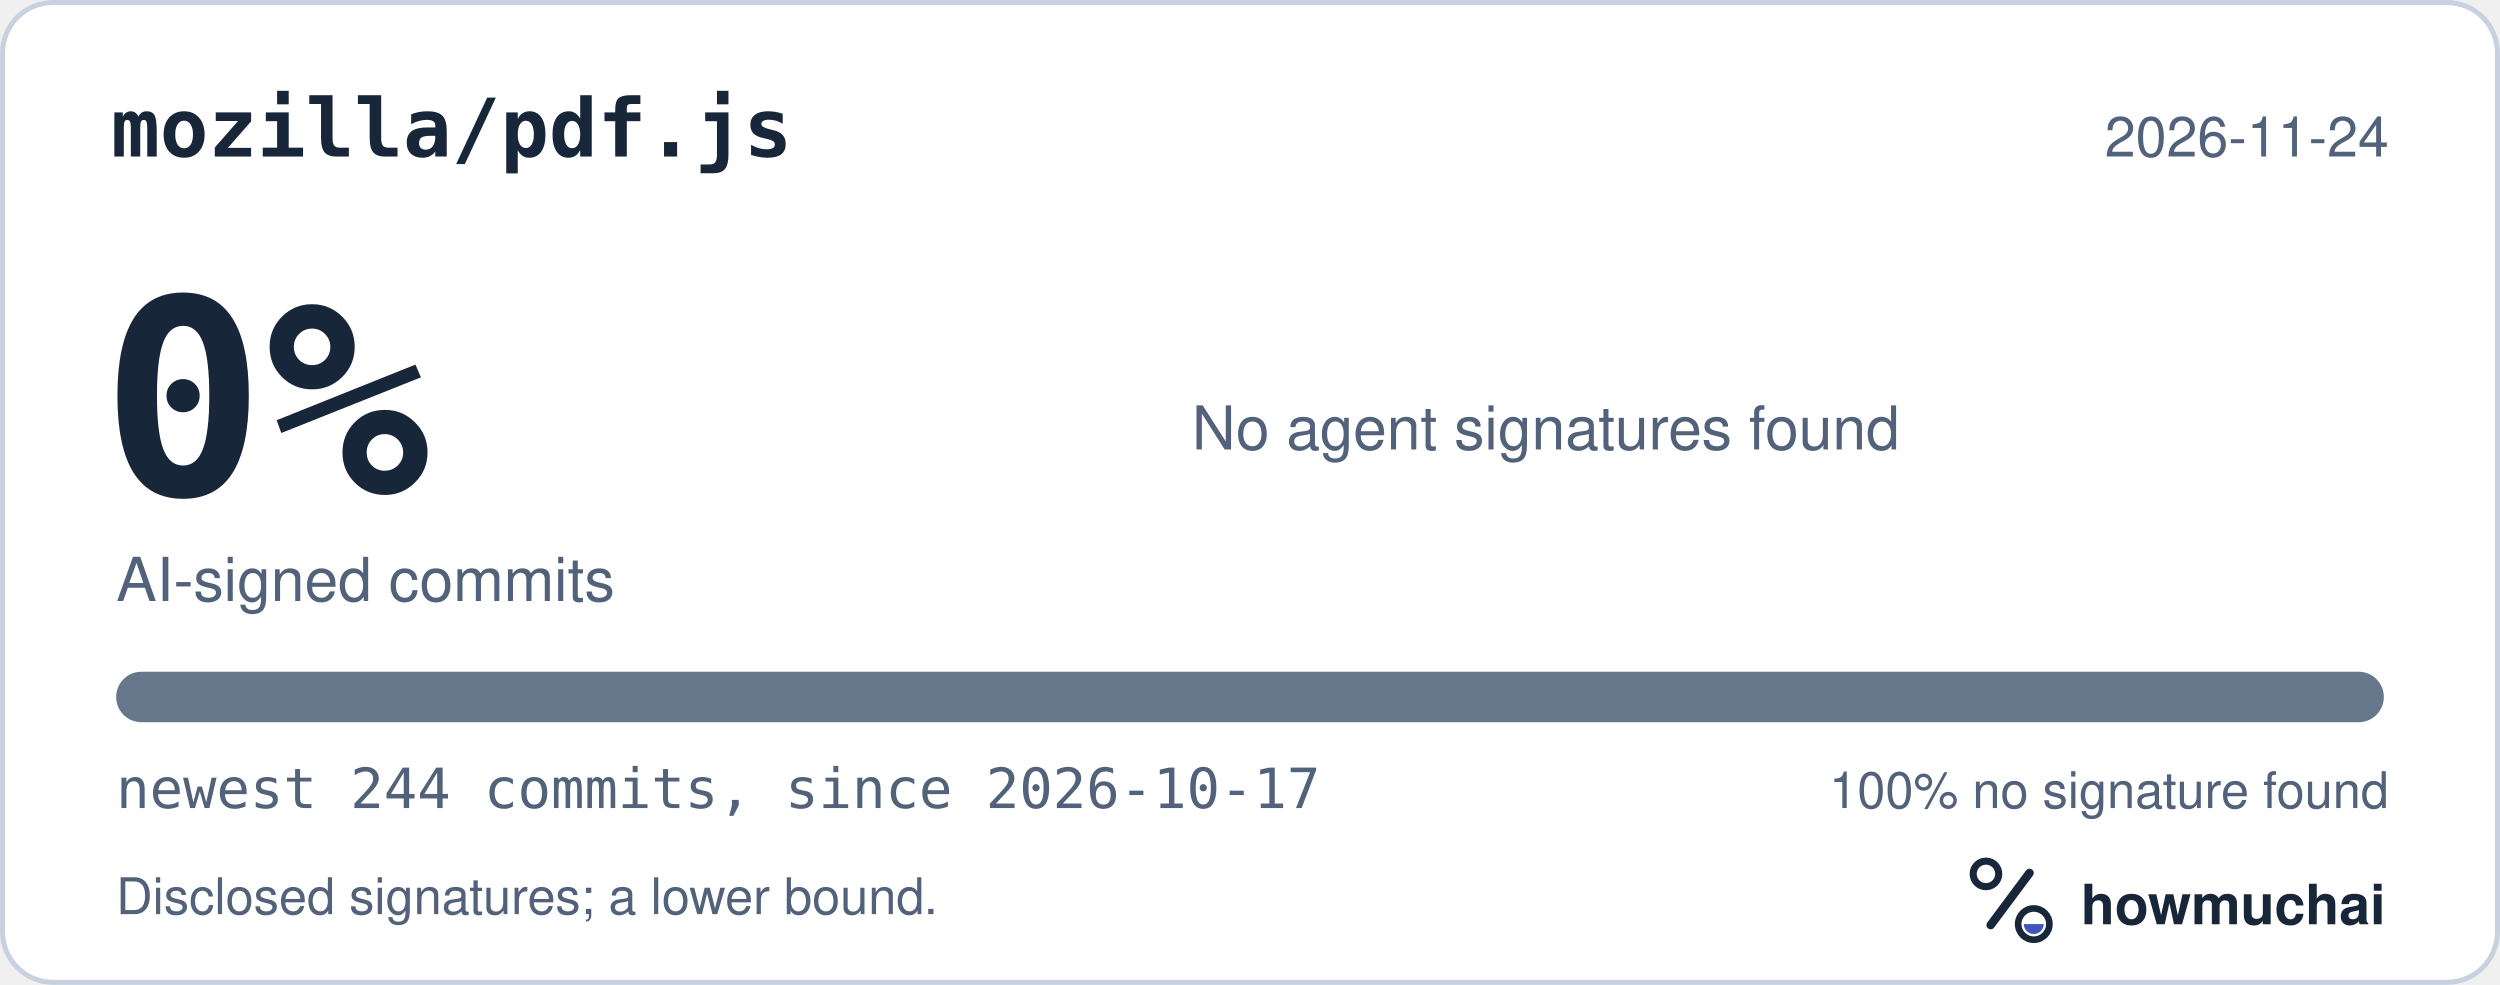
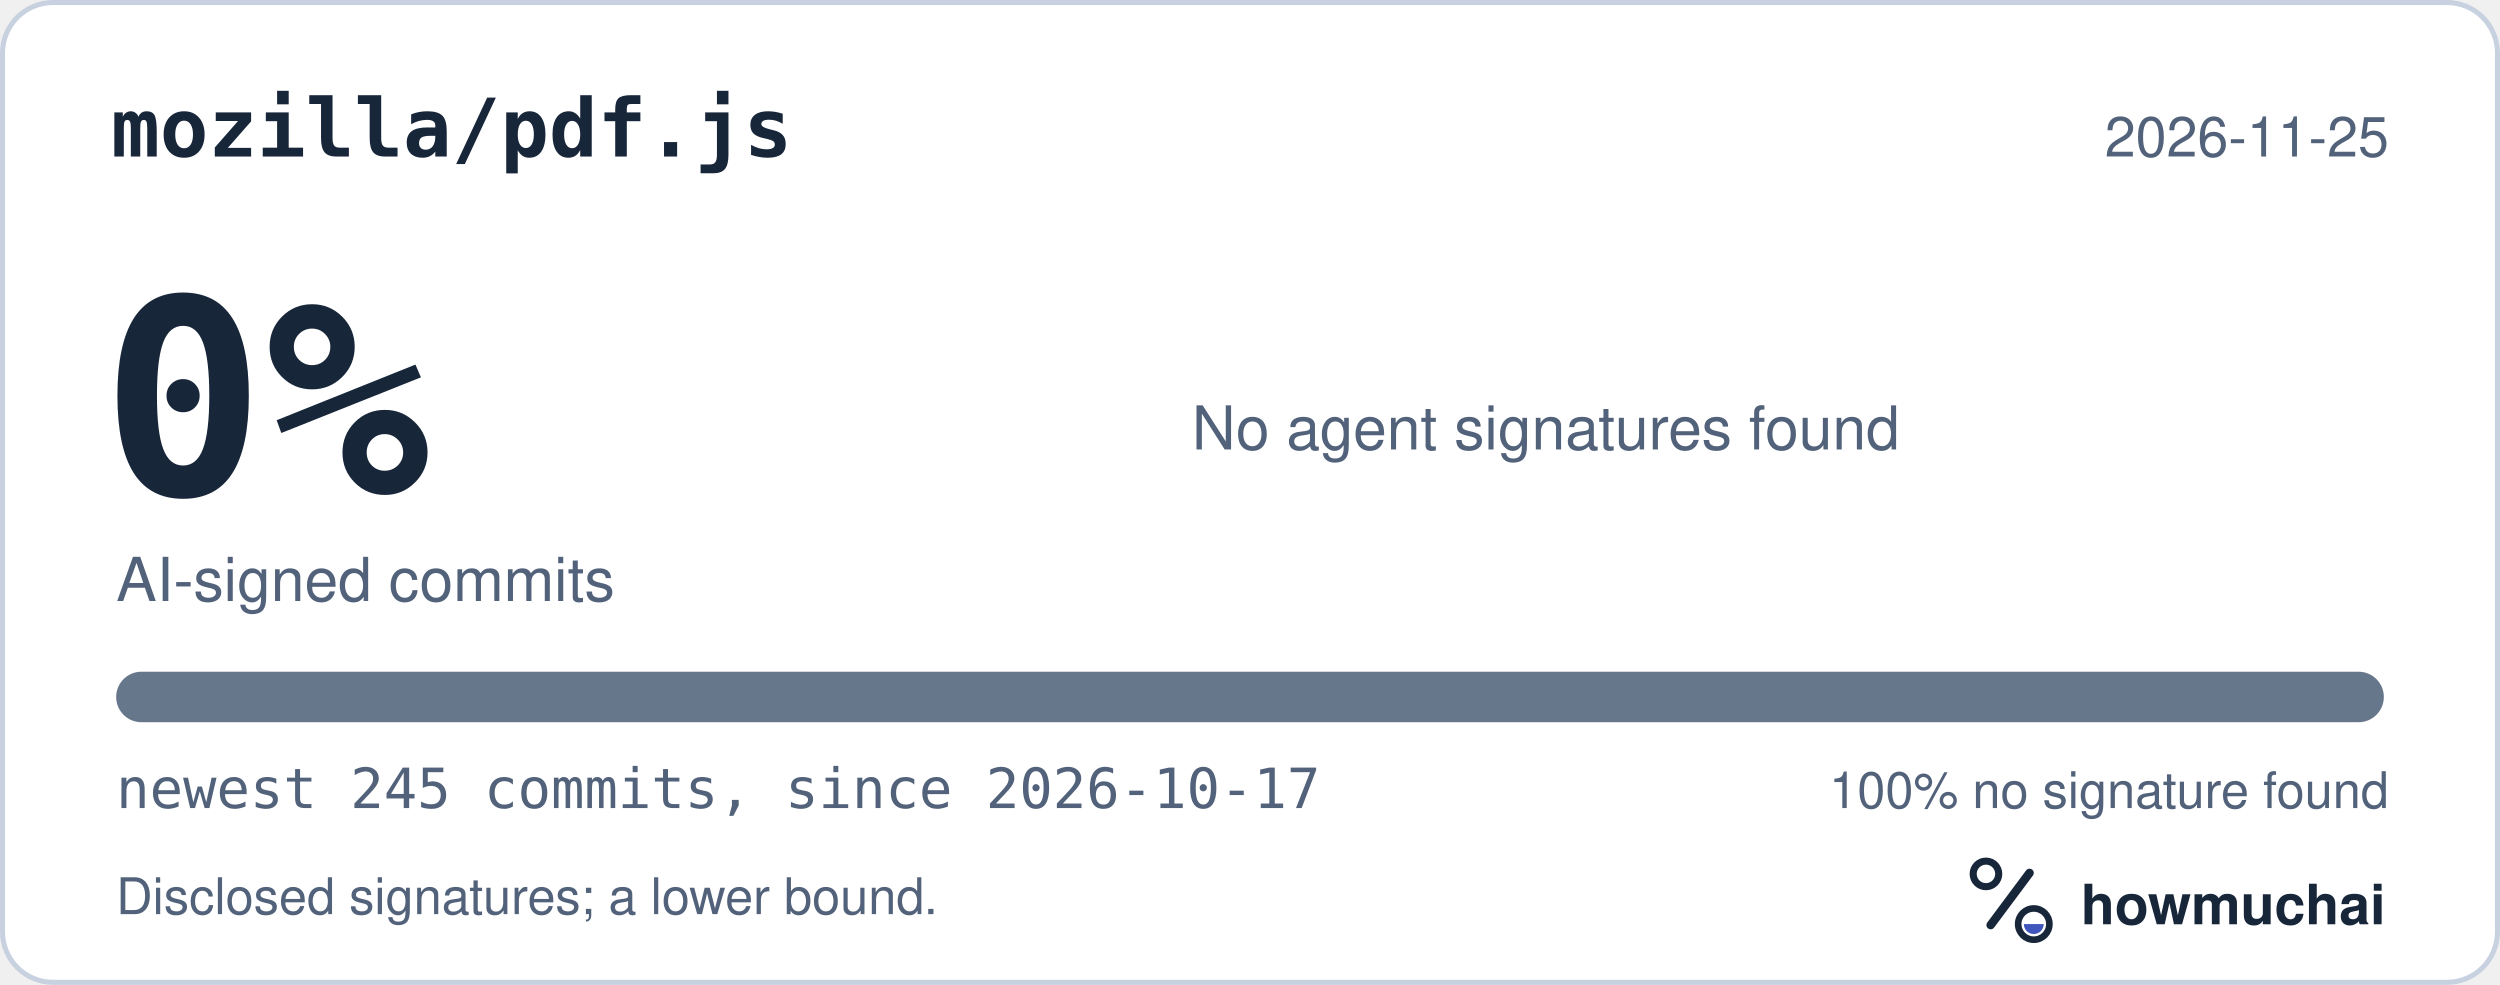
<svg xmlns="http://www.w3.org/2000/svg" width="495" height="195" viewBox="0 0 495 195" role="img" aria-labelledby="hm-t hm-d">
  <rect x="0.5" y="0.5" width="494" height="194" rx="10" fill="#FFFFFF" stroke="#C7D1DF" />
  <text x="22" y="31" fill="#18263A" font-family="ui-monospace, SF Mono, Menlo, Consolas, IBM Plex Mono, monospace" font-size="16" font-weight="600">mozilla/pdf.js</text>
-   <text x="473" y="31" fill="#52627A" font-family="-apple-system, BlinkMacSystemFont, Segoe UI, Helvetica, Arial, Fira Sans, sans-serif" font-size="11" text-anchor="end">2026-11-24</text>
+   <text x="473" y="31" fill="#52627A" font-family="-apple-system, BlinkMacSystemFont, Segoe UI, Helvetica, Arial, Fira Sans, sans-serif" font-size="11" text-anchor="end">2026-11-25</text>
  <text x="20" y="98" fill="#18263A" font-family="ui-monospace, SF Mono, Menlo, Consolas, IBM Plex Mono, monospace" font-size="54" font-weight="700">0%</text>
  <text x="23" y="119" fill="#52627A" font-family="-apple-system, BlinkMacSystemFont, Segoe UI, Helvetica, Arial, Fira Sans, sans-serif" font-size="12">AI-signed commits</text>
  <text x="236" y="89" fill="#52627A" font-family="-apple-system, BlinkMacSystemFont, Segoe UI, Helvetica, Arial, Fira Sans, sans-serif" font-size="12">No agent signatures found</text>
  <defs>
    <clipPath id="hm-bar">
      <rect x="23" y="133" width="449" height="10" rx="5" />
    </clipPath>
  </defs>
  <rect x="23" y="133" width="449" height="10" rx="5" fill="#66768B" />
  <g clip-path="url(#hm-bar)" />
-   <text x="23" y="160" fill="#52627A" font-family="ui-monospace, SF Mono, Menlo, Consolas, IBM Plex Mono, monospace" font-size="11">newest 244 commits, since 2026-10-17</text>
+   <text x="23" y="160" fill="#52627A" font-family="ui-monospace, SF Mono, Menlo, Consolas, IBM Plex Mono, monospace" font-size="11">newest 245 commits, since 2026-10-17</text>
  <text x="473" y="160" fill="#52627A" font-family="-apple-system, BlinkMacSystemFont, Segoe UI, Helvetica, Arial, Fira Sans, sans-serif" font-size="10" text-anchor="end">100% no signature found</text>
  <text x="23" y="181" fill="#52627A" font-family="-apple-system, BlinkMacSystemFont, Segoe UI, Helvetica, Arial, Fira Sans, sans-serif" font-size="10">Disclosed signatures; a lower bound.</text>
  <g transform="translate(386 166) scale(0.046875)">
    <circle cx="154" cy="150" r="54" fill="none" stroke="#18263A" stroke-width="30" />
    <path d="M174 366 338 146" fill="none" stroke="#18263A" stroke-width="36" stroke-linecap="round" />
    <circle cx="356" cy="362" r="66" fill="none" stroke="#18263A" stroke-width="28" />
    <path d="M314 362a42 42 0 0 0 84 0Z" fill="#4056BC" />
  </g>
  <text x="412" y="183" fill="#18263A" font-family="-apple-system, BlinkMacSystemFont, Segoe UI, Helvetica, Arial, Fira Sans, sans-serif" font-size="11" font-weight="650">howmuchai</text>
</svg>
